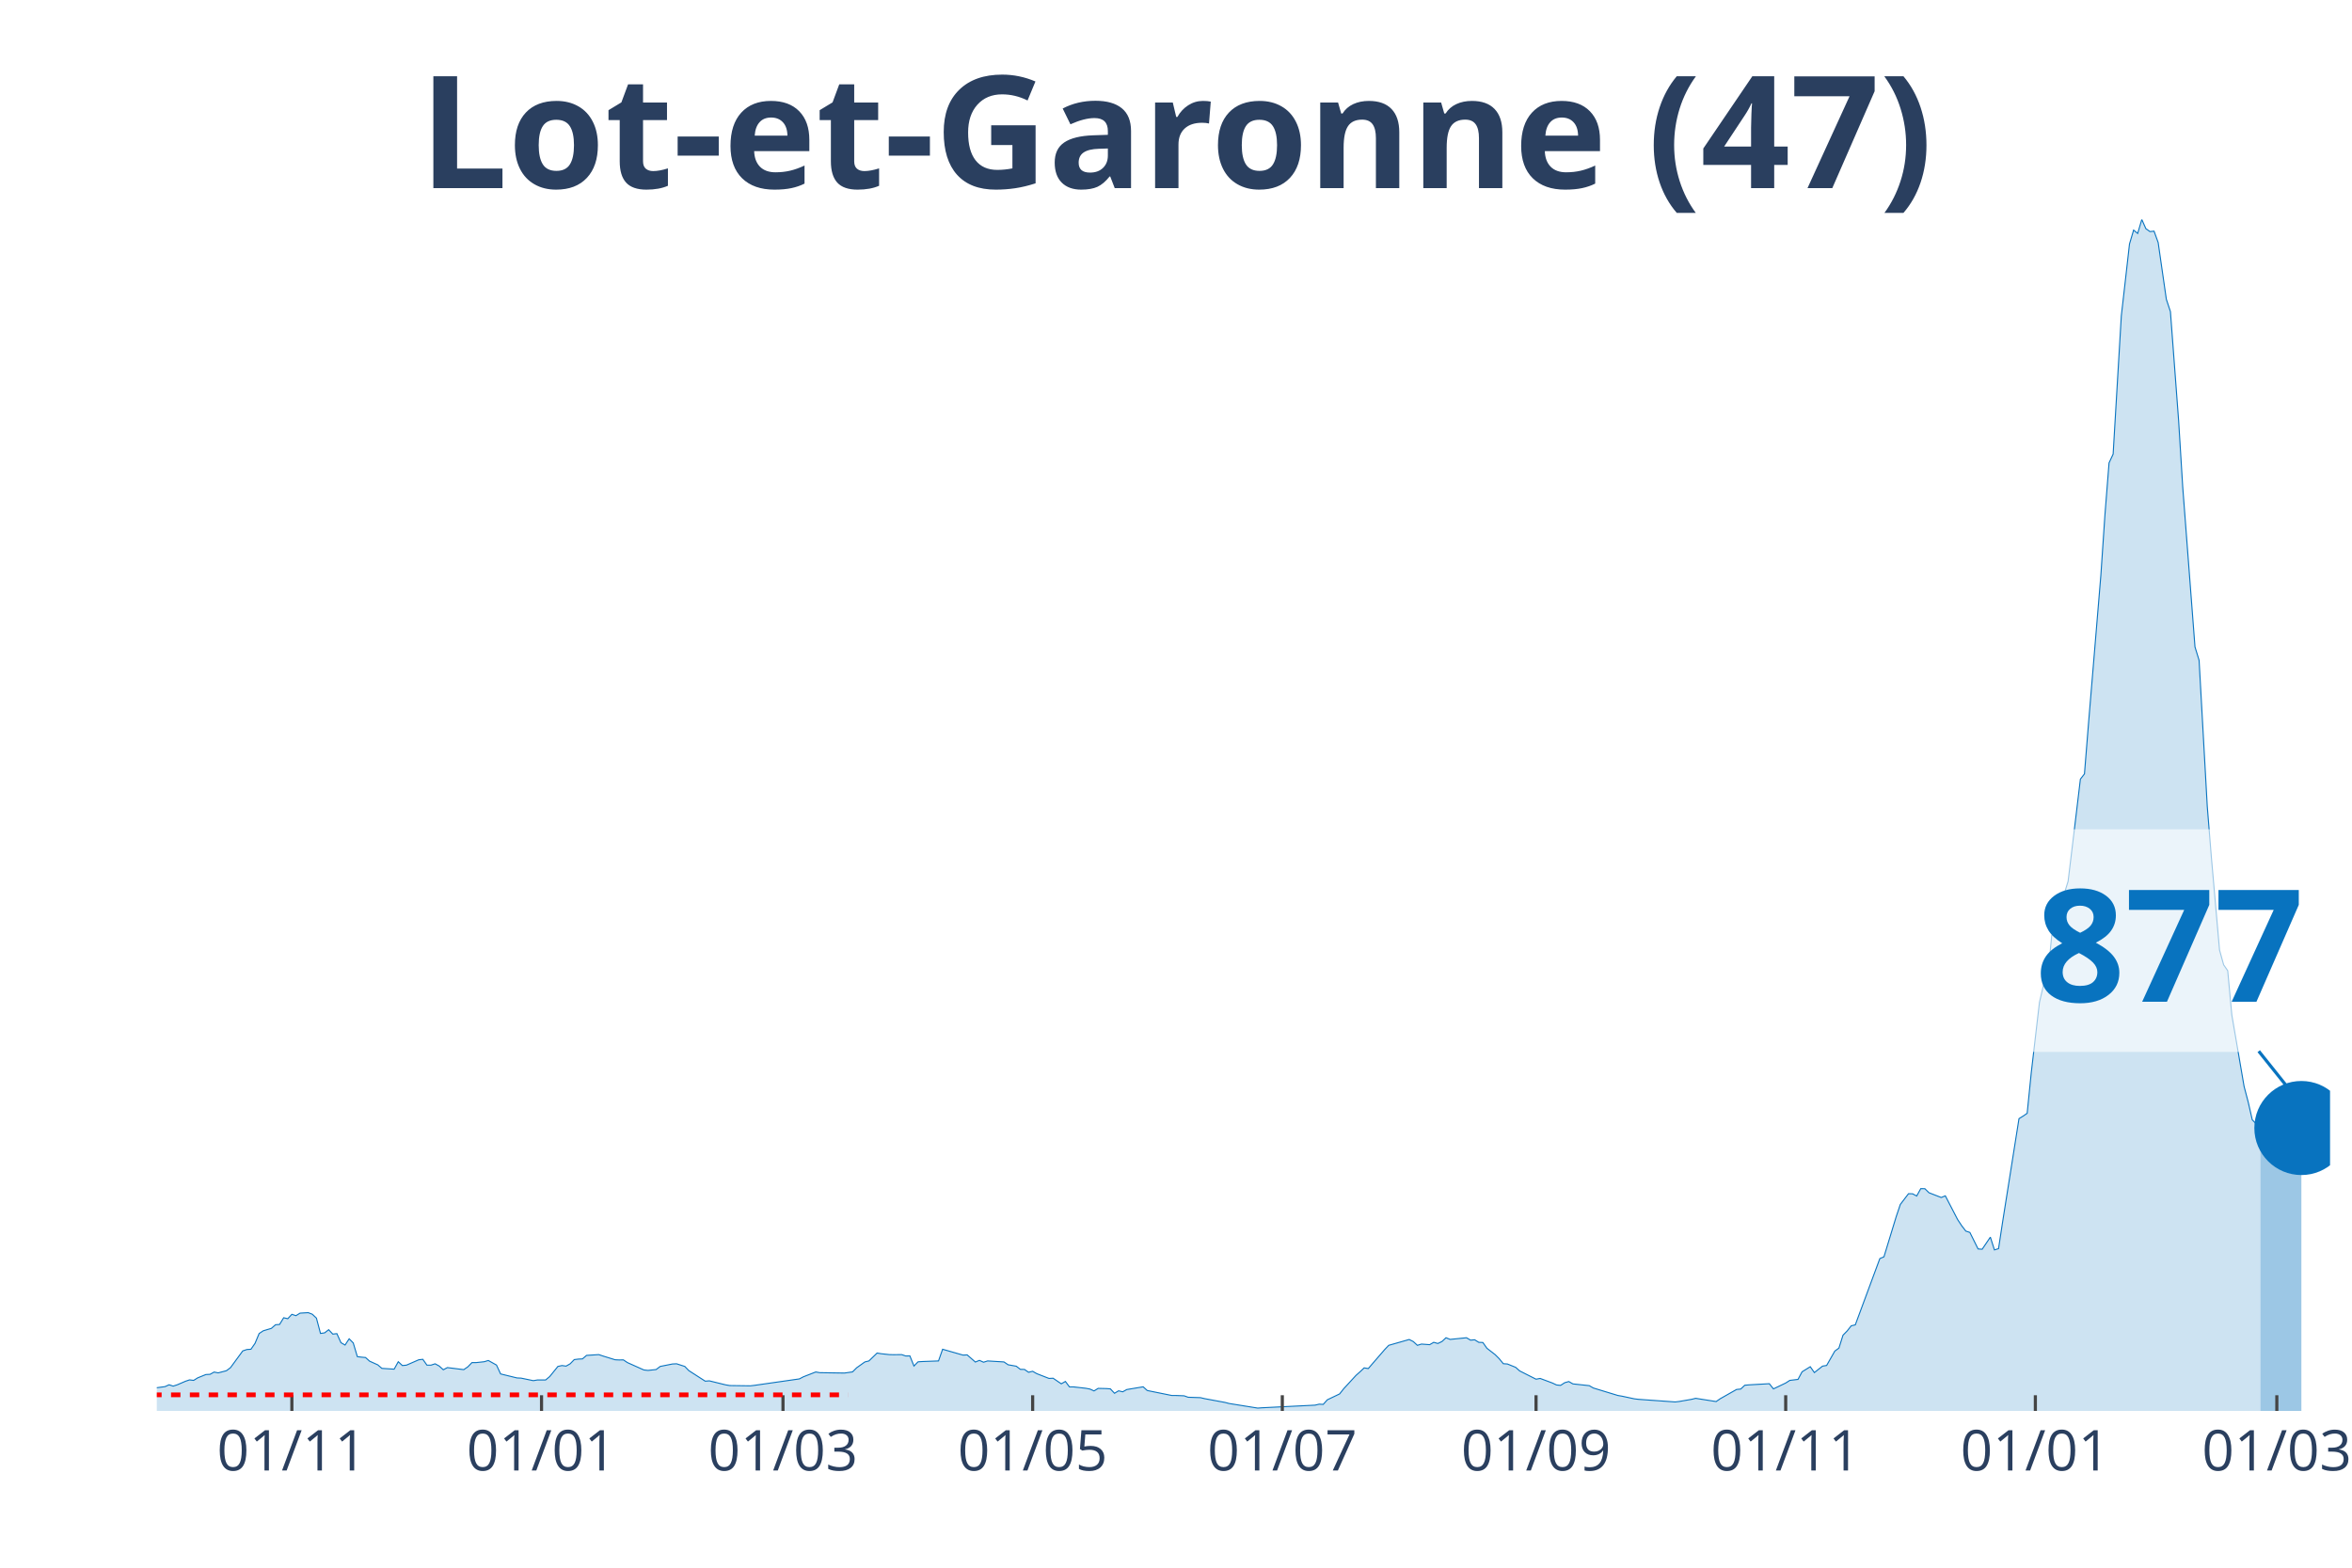
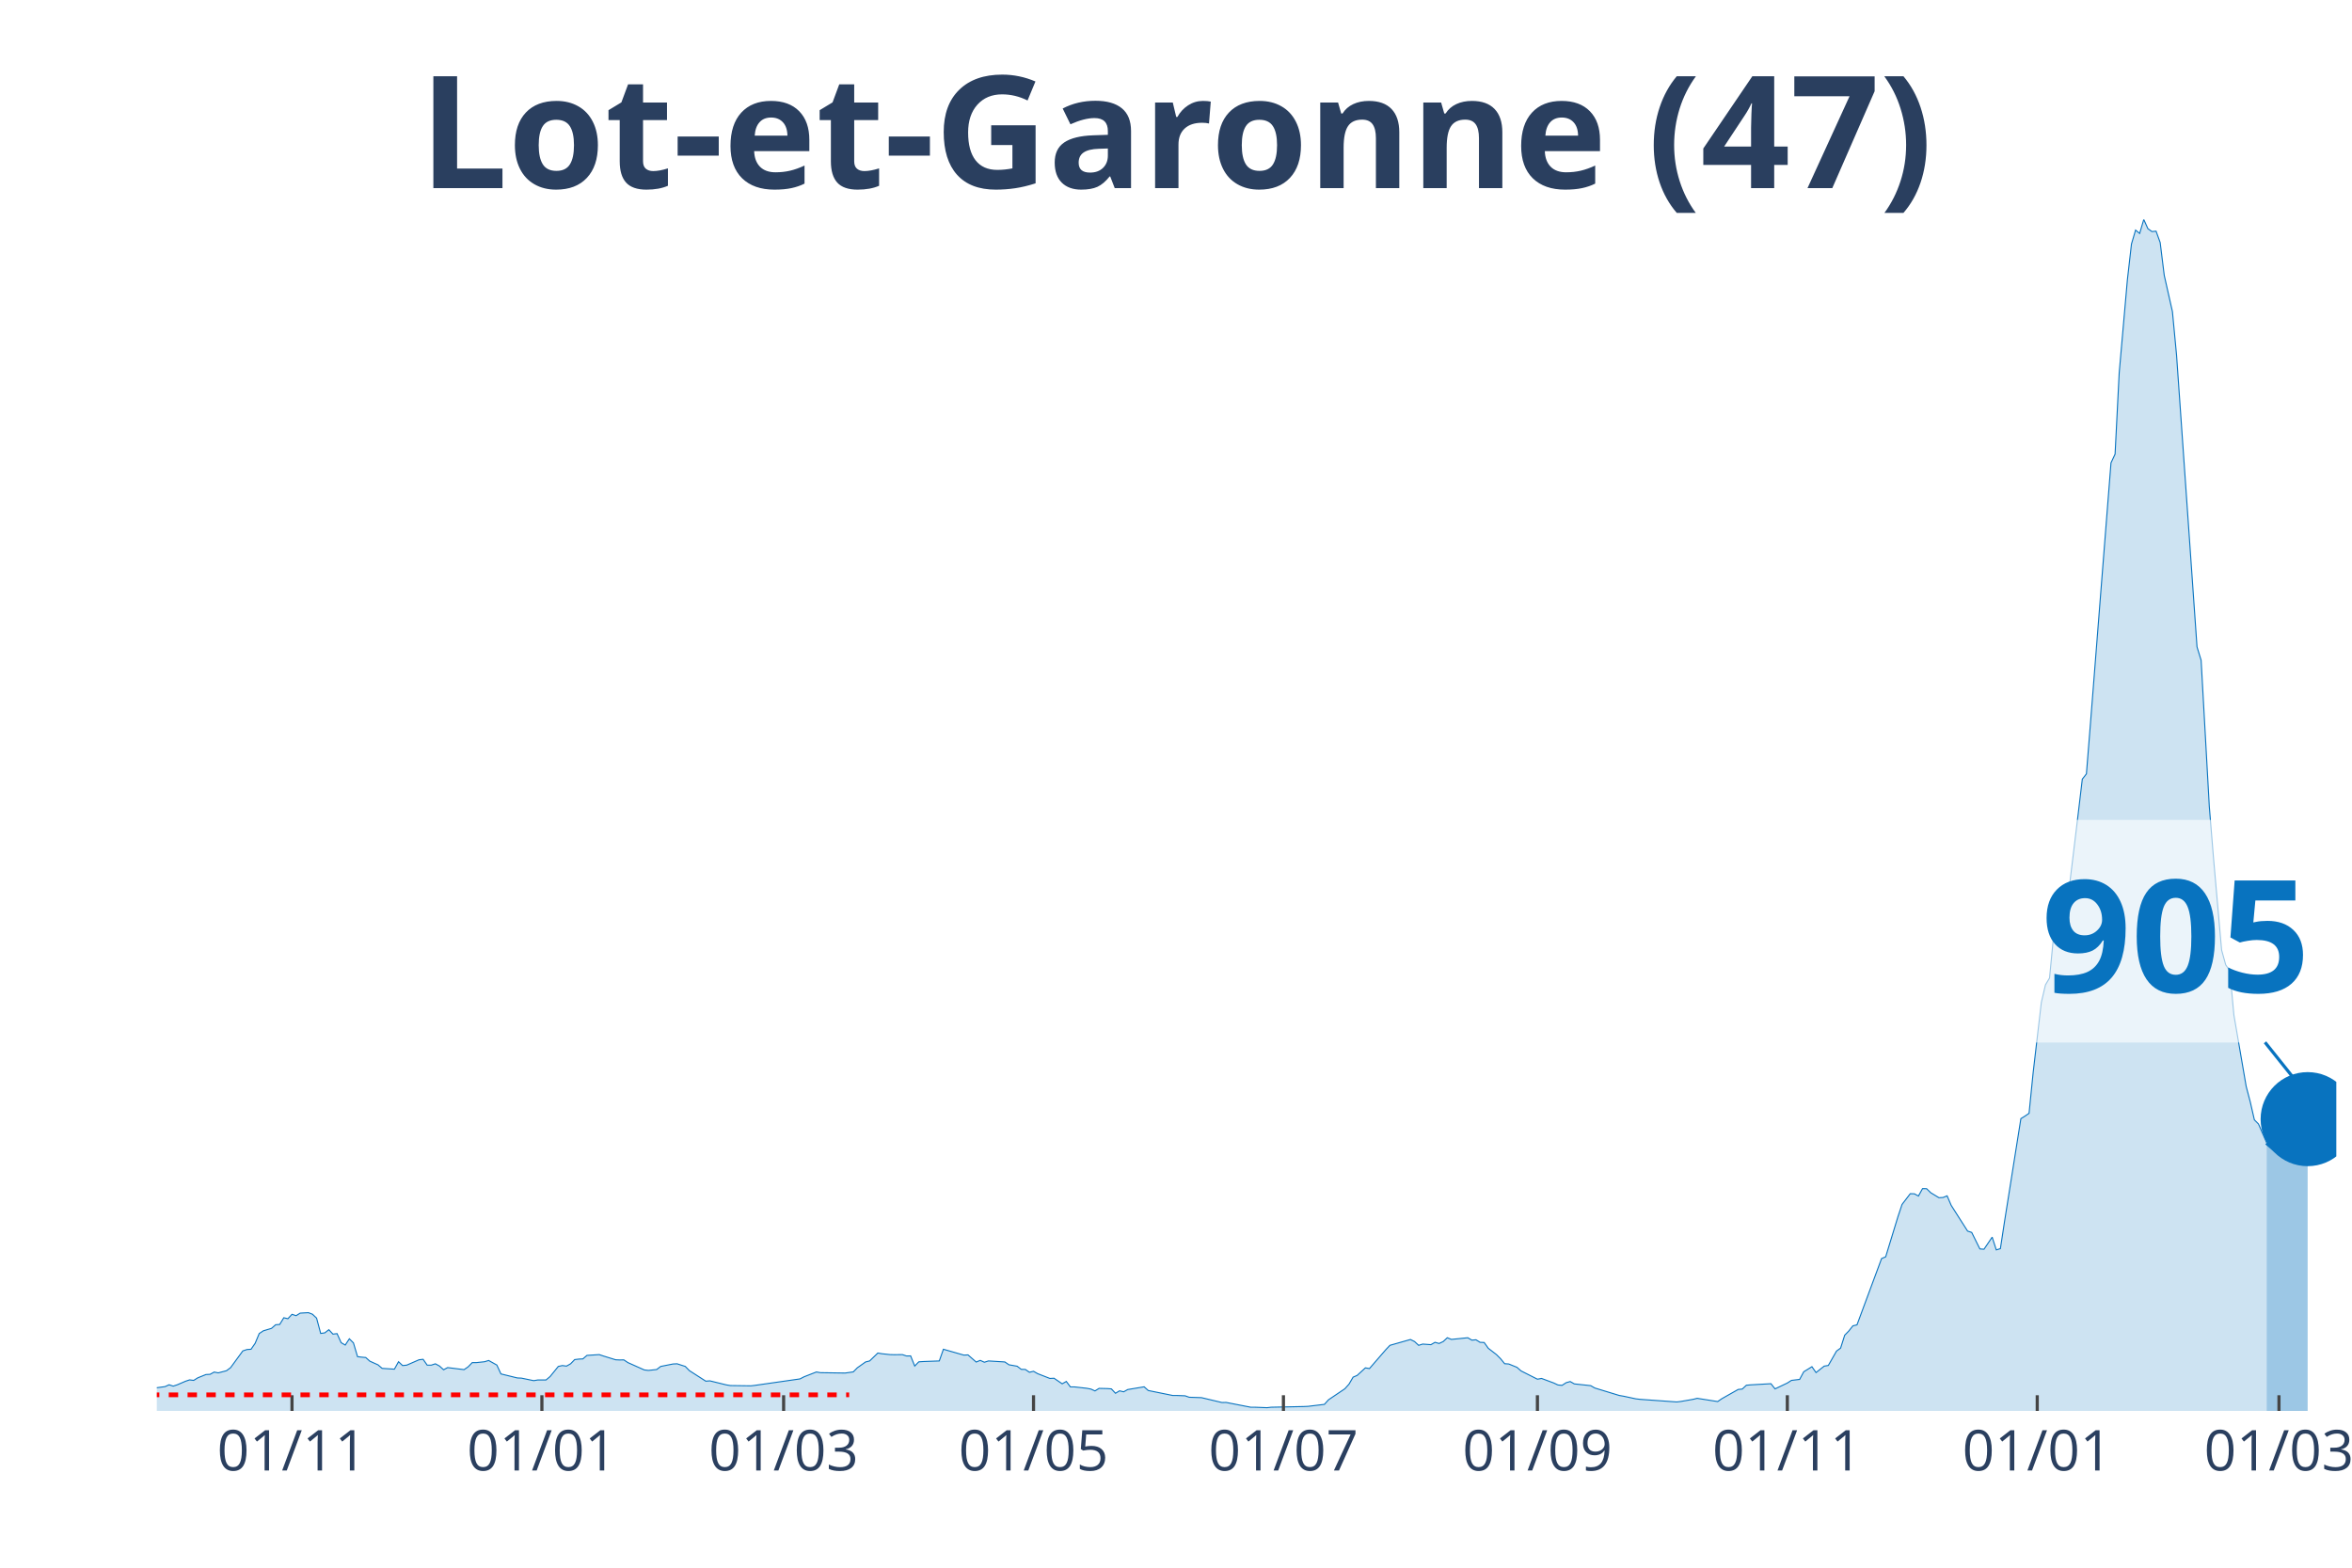
<svg xmlns="http://www.w3.org/2000/svg" class="main-svg" width="1125" height="750" style="" viewBox="0 0 750 500">
  <rect x="0" y="0" width="750" height="500" style="fill: rgb(0, 0, 0); fill-opacity: 0;" />
-   <defs id="defs-8a6eaf">
+   <defs id="defs-a88bab">
    <g class="clips">
-       <clipPath id="clip8a6eafxyplot" class="plotclip">
-         <rect width="693" height="380" />
+       <clipPath id="clipa88babxyplot" class="plotclip">
+         <rect width="695" height="380" />
      </clipPath>
-       <clipPath class="axesclip" id="clip8a6eafx">
-         <rect x="50" y="0" width="693" height="500" />
+       <clipPath class="axesclip" id="clipa88babx">
+         <rect x="50" y="0" width="695" height="500" />
      </clipPath>
-       <clipPath class="axesclip" id="clip8a6eafy">
+       <clipPath class="axesclip" id="clipa88baby">
        <rect x="0" y="70" width="750" height="380" />
      </clipPath>
-       <clipPath class="axesclip" id="clip8a6eafxy">
-         <rect x="50" y="70" width="693" height="380" />
+       <clipPath class="axesclip" id="clipa88babxy">
+         <rect x="50" y="70" width="695" height="380" />
      </clipPath>
    </g>
    <g class="gradients" />
  </defs>
  <g class="bglayer">
-     <rect class="bg" x="50" y="70" width="693" height="380" style="fill: rgb(0, 0, 0); fill-opacity: 0; stroke-width: 0;" />
+     <rect class="bg" x="50" y="70" width="695" height="380" style="fill: rgb(0, 0, 0); fill-opacity: 0; stroke-width: 0;" />
  </g>
  <g class="layer-below">
    <g class="imagelayer" />
    <g class="shapelayer" />
  </g>
  <g class="cartesianlayer">
    <g class="subplot xy">
      <g class="layer-subplot">
        <g class="shapelayer" />
        <g class="imagelayer" />
      </g>
      <g class="gridlayer">
        <g class="x">
-           <path class="xgrid crisp" transform="translate(93.07,0)" d="M0,70v380" style="stroke: rgb(255, 255, 255); stroke-opacity: 1; stroke-width: 1px;" />
-           <path class="xgrid crisp" transform="translate(172.68,0)" d="M0,70v380" style="stroke: rgb(255, 255, 255); stroke-opacity: 1; stroke-width: 1px;" />
-           <path class="xgrid crisp" transform="translate(249.68,0)" d="M0,70v380" style="stroke: rgb(255, 255, 255); stroke-opacity: 1; stroke-width: 1px;" />
-           <path class="xgrid crisp" transform="translate(329.29,0)" d="M0,70v380" style="stroke: rgb(255, 255, 255); stroke-opacity: 1; stroke-width: 1px;" />
-           <path class="xgrid crisp" transform="translate(408.9,0)" d="M0,70v380" style="stroke: rgb(255, 255, 255); stroke-opacity: 1; stroke-width: 1px;" />
-           <path class="xgrid crisp" transform="translate(489.81,0)" d="M0,70v380" style="stroke: rgb(255, 255, 255); stroke-opacity: 1; stroke-width: 1px;" />
-           <path class="xgrid crisp" transform="translate(569.42,0)" d="M0,70v380" style="stroke: rgb(255, 255, 255); stroke-opacity: 1; stroke-width: 1px;" />
-           <path class="xgrid crisp" transform="translate(649.03,0)" d="M0,70v380" style="stroke: rgb(255, 255, 255); stroke-opacity: 1; stroke-width: 1px;" />
-           <path class="xgrid crisp" transform="translate(726.03,0)" d="M0,70v380" style="stroke: rgb(255, 255, 255); stroke-opacity: 1; stroke-width: 1px;" />
+           <path class="xgrid crisp" transform="translate(93.11,0)" d="M0,70v380" style="stroke: rgb(255, 255, 255); stroke-opacity: 1; stroke-width: 1px;" />
+           <path class="xgrid crisp" transform="translate(172.8,0)" d="M0,70v380" style="stroke: rgb(255, 255, 255); stroke-opacity: 1; stroke-width: 1px;" />
+           <path class="xgrid crisp" transform="translate(249.88,0)" d="M0,70v380" style="stroke: rgb(255, 255, 255); stroke-opacity: 1; stroke-width: 1px;" />
+           <path class="xgrid crisp" transform="translate(329.57,0)" d="M0,70v380" style="stroke: rgb(255, 255, 255); stroke-opacity: 1; stroke-width: 1px;" />
+           <path class="xgrid crisp" transform="translate(409.26,0)" d="M0,70v380" style="stroke: rgb(255, 255, 255); stroke-opacity: 1; stroke-width: 1px;" />
+           <path class="xgrid crisp" transform="translate(490.25,0)" d="M0,70v380" style="stroke: rgb(255, 255, 255); stroke-opacity: 1; stroke-width: 1px;" />
+           <path class="xgrid crisp" transform="translate(569.94,0)" d="M0,70v380" style="stroke: rgb(255, 255, 255); stroke-opacity: 1; stroke-width: 1px;" />
+           <path class="xgrid crisp" transform="translate(649.63,0)" d="M0,70v380" style="stroke: rgb(255, 255, 255); stroke-opacity: 1; stroke-width: 1px;" />
+           <path class="xgrid crisp" transform="translate(726.71,0)" d="M0,70v380" style="stroke: rgb(255, 255, 255); stroke-opacity: 1; stroke-width: 1px;" />
        </g>
        <g class="y" />
      </g>
      <g class="zerolinelayer" />
      <path class="xlines-below" />
      <path class="ylines-below" />
      <g class="overlines-below" />
      <g class="xaxislayer-below" />
      <g class="yaxislayer-below" />
      <g class="overaxes-below" />
-       <g class="plot" transform="translate(50, 70)" clip-path="url('#clip8a6eafxyplot')">
+       <g class="plot" transform="translate(50, 70)" clip-path="url('#clipa88babxyplot')">
        <g class="scatterlayer mlayer">
-           <g class="trace scatter traceaf3501" style="stroke-miterlimit: 2;">
+           <g class="trace scatter tracef8f36f" style="stroke-miterlimit: 2;">
            <g class="fills">
              <g>
-                 <path class="js-fill" d="M670.81,380L-177.49,380L-177.49,379.81L-60.03,378.91L-58.73,378.47L-46.98,374.8L-45.68,374.99L-40.46,374.9L-39.15,374.55L-31.32,373.03L-30.02,373.21L-14.36,373.9L-13.05,373.09L-7.83,373.37L-6.53,373.34L-2.61,373.03L-1.31,372.78L2.61,372.25L3.92,371.66L5.22,372.09L6.53,371.66L9.14,370.54L10.44,370.1L11.75,370.26L13.05,369.45L15.66,368.39L16.97,368.33L18.27,367.61L19.58,367.86L22.19,367.18L23.49,366.21L27.41,360.86L28.71,360.42L30.02,360.33L31.32,358.46L32.63,355.32L33.93,354.45L36.54,353.67L37.85,352.52L39.15,352.42L40.46,350.28L41.76,350.59L43.07,349.19L44.37,349.62L45.68,348.81L48.29,348.66L49.59,349.16L50.9,350.4L52.2,355.29L53.51,355.1L54.81,354.1L56.12,355.5L57.42,355.35L58.73,358.24L60.03,358.99L61.34,357L62.64,358.31L63.95,362.69L65.25,362.85L66.56,362.97L67.86,364.13L70.47,365.31L71.78,366.43L75.69,366.68L77,364.31L78.31,365.53L79.61,365.4L83.53,363.69L84.83,363.54L86.14,365.4L87.44,365.4L88.75,364.97L90.05,365.68L91.36,366.87L92.66,366.18L97.88,366.83L99.19,365.93L100.49,364.59L101.8,364.59L104.41,364.31L105.71,363.91L108.32,365.37L109.63,368.2L114.85,369.48L116.15,369.54L120.07,370.35L121.37,370.13L123.98,370.13L125.29,369.04L127.9,365.81L129.2,365.53L130.51,365.71L131.81,364.97L133.12,363.63L134.42,363.47L135.73,363.41L137.03,362.29L140.95,362.04L142.25,362.48L146.17,363.69L147.47,363.75L148.78,363.72L150.08,364.59L155.31,366.93L156.61,367.08L159.22,366.8L160.53,365.81L164.44,365.03L165.75,364.97L168.36,365.81L169.66,367.15L174.88,370.51L176.19,370.41L181.41,371.69L182.71,371.91L189.24,372L190.54,371.85L204.9,369.79L206.2,369.11L210.12,367.58L211.42,367.8L219.25,367.92L220.56,367.74L221.86,367.55L223.17,366.24L225.78,364.38L227.08,364.06L229.69,361.54L231,361.76L233.61,362.04L234.92,362.07L237.53,362.04L238.83,362.48L240.14,362.45L241.44,365.68L242.75,364.34L244.05,364.25L249.27,364.06L250.58,360.33L257.1,362.2L258.41,362.13L261.02,364.41L262.32,363.88L263.63,364.47L264.93,364.06L270.15,364.38L271.46,365.28L274.07,365.74L275.37,366.74L276.68,366.77L277.98,367.67L279.29,367.36L280.59,368.11L284.51,369.64L285.81,369.57L288.42,371.35L289.73,370.6L291.03,372.34L292.34,372.34L296.25,372.78L297.56,373.03L298.86,373.62L300.17,372.81L302.78,372.87L304.08,372.97L305.39,374.37L306.69,373.59L308,373.9L309.31,373.18L314.53,372.31L315.83,373.49L323.66,375.08L324.97,375.08L327.58,375.18L328.88,375.64L332.8,375.77L334.1,376.08L340.63,377.29L341.93,377.63L351.07,379.1L352.37,379L369.34,378.16L370.64,377.85L371.95,377.91L373.25,376.45L377.17,374.58L378.47,372.93L382.39,368.67L383.69,367.52L385,366.27L386.31,366.49L391.53,360.45L392.83,359.08L399.36,357.22L400.66,357.87L401.97,359.08L403.27,358.68L405.88,358.87L407.19,358.12L408.49,358.49L409.8,357.87L411.1,356.66L412.41,357.19L417.63,356.66L418.93,357.43L420.24,357.31L421.54,358.12L422.85,358.18L424.15,360.02L426.76,362.04L428.07,363.35L429.37,364.94L430.68,365.03L433.29,366.09L434.59,367.24L439.81,369.88L441.12,369.64L445.03,371.1L446.34,371.72L447.64,371.85L448.95,371L450.25,370.63L451.56,371.38L456.78,371.94L458.08,372.69L465.92,375.08L467.22,375.3L471.14,376.14L472.44,376.3L484.19,377.14L485.49,376.98L489.41,376.3L490.71,375.98L497.24,377.01L498.54,376.11L503.76,373.15L505.07,373.03L506.37,371.81L507.68,371.69L514.2,371.32L515.51,372.97L519.42,371.1L520.73,370.26L523.34,369.95L524.64,367.52L527.25,365.9L528.56,367.77L531.17,365.71L532.47,365.5L535.08,360.92L536.39,359.96L537.69,355.85L539,354.51L540.31,352.86L541.61,352.55L549.44,331.41L550.75,330.85L554.66,318.03L555.97,314.14L558.58,310.72L559.88,310.75L561.19,311.46L562.49,309.1L563.8,309.13L565.1,310.41L569.02,311.93L570.32,311.4L574.24,318.96L575.54,320.93L576.85,322.64L578.15,323.07L580.76,328.33L582.07,328.43L584.68,324.57L585.98,328.64L587.29,328.24L588.59,319.71L593.81,286.78L595.12,285.97L596.42,285.07L597.73,272.06L600.34,249.68L601.64,244.11L602.95,241.93L604.25,228.36L605.56,226.21L606.86,216.91L608.17,215.29L609.47,211.09L612.08,189.46L613.39,178.5L614.69,176.82L616,160.48L619.92,113.45L621.22,94.18L622.53,77.62L623.83,74.85L626.44,30.75L627.75,19.27L629.05,7.81L630.36,3.39L631.66,4.45L632.97,0L634.27,2.93L635.58,3.86L636.88,3.73L638.19,7.35L640.8,25.46L642.1,29.38L644.71,64.12L646.02,85.31L649.93,136.33L651.24,140.59L653.85,187.25L655.15,203.34L657.76,233L659.07,237.73L660.37,239.6L661.68,253.73L665.59,276.51L666.9,281.49L668.2,287.16L669.51,288.49L670.81,291.86" style="fill: rgb(8, 115, 191); fill-opacity: 0.2; stroke-width: 0;" />
+                 <path class="js-fill" d="M672.79,380L-177.67,380L-177.67,379.81L-60.09,378.91L-58.79,378.47L-47.03,374.8L-45.72,374.99L-40.5,374.9L-39.19,374.55L-31.35,373.03L-30.05,373.21L-14.37,373.9L-13.06,373.09L-7.84,373.37L-6.53,373.34L-2.61,373.03L-1.31,372.78L2.61,372.25L3.92,371.66L5.23,372.09L6.53,371.66L9.14,370.54L10.45,370.1L11.76,370.26L13.06,369.45L15.68,368.39L16.98,368.33L18.29,367.61L19.6,367.86L22.21,367.18L23.52,366.21L27.43,360.86L28.74,360.42L30.05,360.33L31.35,358.46L32.66,355.32L33.97,354.45L36.58,353.67L37.89,352.52L39.19,352.42L40.5,350.28L41.8,350.59L43.11,349.19L44.42,349.62L45.72,348.81L48.34,348.66L49.64,349.16L50.95,350.4L52.26,355.29L53.56,355.1L54.87,354.1L56.17,355.5L57.48,355.35L58.79,358.24L60.09,358.99L61.4,357L62.71,358.31L64.01,362.69L65.32,362.85L66.63,362.97L67.93,364.13L70.55,365.31L71.85,366.43L75.77,366.68L77.08,364.31L78.38,365.53L79.69,365.4L83.61,363.69L84.92,363.54L86.22,365.4L87.53,365.4L88.83,364.97L90.14,365.68L91.45,366.87L92.75,366.18L97.98,366.83L99.29,365.93L100.59,364.59L101.9,364.59L104.51,364.31L105.82,363.91L108.43,365.37L109.74,368.2L114.96,369.48L116.27,369.54L120.19,370.35L121.49,370.13L124.11,370.13L125.41,369.04L128.03,365.81L129.33,365.53L130.64,365.71L131.95,364.97L133.25,363.63L134.56,363.47L135.86,363.41L137.17,362.29L141.09,362.04L142.4,362.48L146.32,363.69L147.62,363.75L148.93,363.72L150.23,364.59L155.46,366.93L156.77,367.08L159.38,366.8L160.69,365.81L164.61,365.03L165.91,364.97L168.52,365.81L169.83,367.15L175.06,370.51L176.36,370.41L181.59,371.69L182.89,371.91L189.43,372L190.73,371.85L205.1,369.79L206.41,369.11L210.33,367.58L211.64,367.8L219.47,367.92L220.78,367.74L222.09,367.55L223.39,366.24L226.01,364.38L227.31,364.06L229.92,361.54L231.23,361.76L233.84,362.04L235.15,362.07L237.76,362.04L239.07,362.48L240.38,362.45L241.68,365.68L242.99,364.34L244.3,364.25L249.52,364.06L250.83,360.33L257.36,362.2L258.67,362.13L261.28,364.41L262.58,363.88L263.89,364.47L265.2,364.06L270.42,364.38L271.73,365.28L274.34,365.74L275.65,366.74L276.95,366.77L278.26,367.67L279.57,367.36L280.87,368.11L284.79,369.64L286.1,369.57L288.71,371.35L290.02,370.6L291.33,372.34L292.63,372.34L296.55,372.78L297.86,373.03L299.16,373.62L300.47,372.81L303.08,372.87L304.39,372.97L305.7,374.37L307,373.59L308.31,373.9L309.61,373.18L314.84,372.31L316.15,373.49L323.98,375.08L325.29,375.08L327.9,375.18L329.21,375.64L333.13,375.77L334.44,376.08L339.66,377.32L340.97,377.29L348.81,378.82L350.11,378.82L354.03,378.97L355.34,378.82L365.79,378.6L367.1,378.54L372.32,377.91L373.63,376.45L378.85,372.93L380.16,371.47L381.47,369.23L382.77,368.67L385.39,366.27L386.69,366.49L391.92,360.45L393.22,359.08L399.76,357.22L401.06,357.87L402.37,359.08L403.67,358.68L406.29,358.87L407.59,358.12L408.9,358.49L410.21,357.87L411.51,356.66L412.82,357.19L418.05,356.66L419.35,357.43L420.66,357.31L421.96,358.12L423.27,358.18L424.58,360.02L427.19,362.04L428.5,363.35L429.8,364.94L431.11,365.03L433.72,366.09L435.03,367.24L440.25,369.88L441.56,369.64L445.48,371.1L446.79,371.72L448.09,371.85L449.4,371L450.7,370.63L452.01,371.38L457.24,371.94L458.54,372.69L466.38,375.08L467.69,375.3L471.61,376.14L472.91,376.3L484.67,377.14L485.98,376.98L489.9,376.3L491.2,375.98L497.73,377.01L499.04,376.11L504.27,373.15L505.57,373.03L506.88,371.81L508.19,371.69L514.72,371.32L516.02,372.97L519.94,371.1L521.25,370.26L523.86,369.95L525.17,367.52L527.78,365.9L529.09,367.77L531.7,365.71L533.01,365.5L535.62,360.92L536.93,359.96L538.23,355.85L539.54,354.51L540.85,352.86L542.15,352.55L549.99,331.41L551.3,330.85L555.22,318.03L556.52,314.14L559.14,310.72L560.44,310.75L561.75,311.46L563.05,309.1L564.36,309.13L565.67,310.41L568.28,311.99L569.59,311.93L570.89,311.4L572.2,314.45L577.42,322.64L578.73,323.07L581.34,328.33L582.65,328.43L585.26,324.57L586.57,328.64L587.88,328.24L589.18,319.71L594.41,286.78L595.71,285.97L597.02,285.07L598.33,272.06L600.94,249.68L602.25,244.11L603.55,241.93L604.86,228.36L606.17,226.21L607.47,216.91L608.78,215.29L610.08,211.09L612.7,189.46L614,178.5L615.31,176.82L616.62,160.48L621.84,94.18L623.15,77.62L624.45,74.85L625.76,48.96L628.37,19.27L629.68,7.81L630.99,3.39L632.29,4.45L633.6,0L634.91,2.93L636.21,3.86L637.52,3.73L638.83,7.35L640.13,17.83L642.74,29.38L644.05,43.23L650.58,136.33L651.89,140.59L654.5,187.25L655.81,203.34L658.42,233L659.73,237.73L661.03,239.6L662.34,253.73L666.26,276.51L667.57,281.49L668.87,287.16L670.18,288.49L672.79,294.47" style="fill: rgb(8, 115, 191); fill-opacity: 0.2; stroke-width: 0;" />
              </g>
            </g>
            <g class="errorbars" />
            <g class="lines">
-               <path class="js-line" d="M-177.49,379.81L-60.03,378.91L-58.73,378.47L-46.98,374.8L-45.68,374.99L-40.46,374.9L-39.15,374.55L-31.32,373.03L-30.02,373.21L-14.36,373.9L-13.05,373.09L-7.83,373.37L-6.53,373.34L-2.61,373.03L-1.31,372.78L2.61,372.25L3.92,371.66L5.22,372.09L6.53,371.66L9.14,370.54L10.44,370.1L11.75,370.26L13.05,369.45L15.66,368.39L16.97,368.33L18.27,367.61L19.58,367.86L22.19,367.18L23.49,366.21L27.41,360.86L28.71,360.42L30.02,360.33L31.32,358.46L32.63,355.32L33.93,354.45L36.54,353.67L37.85,352.52L39.15,352.42L40.46,350.28L41.76,350.59L43.07,349.19L44.37,349.62L45.68,348.81L48.29,348.66L49.59,349.16L50.9,350.4L52.2,355.29L53.51,355.1L54.81,354.1L56.12,355.5L57.42,355.35L58.73,358.24L60.03,358.99L61.34,357L62.64,358.31L63.95,362.69L65.25,362.85L66.56,362.97L67.86,364.13L70.47,365.31L71.78,366.43L75.69,366.68L77,364.31L78.31,365.53L79.61,365.4L83.53,363.69L84.83,363.54L86.14,365.4L87.44,365.4L88.75,364.97L90.05,365.68L91.36,366.87L92.66,366.18L97.88,366.83L99.19,365.93L100.49,364.59L101.8,364.59L104.41,364.31L105.71,363.91L108.32,365.37L109.63,368.2L114.85,369.48L116.15,369.54L120.07,370.35L121.37,370.13L123.98,370.13L125.29,369.04L127.9,365.81L129.2,365.53L130.51,365.71L131.81,364.97L133.12,363.63L134.42,363.47L135.73,363.41L137.03,362.29L140.95,362.04L142.25,362.48L146.17,363.69L147.47,363.75L148.78,363.72L150.08,364.59L155.31,366.93L156.61,367.08L159.22,366.8L160.53,365.81L164.44,365.03L165.75,364.97L168.36,365.81L169.66,367.15L174.88,370.51L176.19,370.41L181.41,371.69L182.71,371.91L189.24,372L190.54,371.85L204.9,369.79L206.2,369.11L210.12,367.58L211.42,367.8L219.25,367.92L220.56,367.74L221.86,367.55L223.17,366.24L225.78,364.38L227.08,364.06L229.69,361.54L231,361.76L233.61,362.04L234.92,362.07L237.53,362.04L238.83,362.48L240.14,362.45L241.44,365.68L242.75,364.34L244.05,364.25L249.27,364.06L250.58,360.33L257.1,362.2L258.41,362.13L261.02,364.41L262.32,363.88L263.63,364.47L264.93,364.06L270.15,364.38L271.46,365.28L274.07,365.74L275.37,366.74L276.68,366.77L277.98,367.67L279.29,367.36L280.59,368.11L284.51,369.64L285.81,369.57L288.42,371.35L289.73,370.6L291.03,372.34L292.34,372.34L296.25,372.78L297.56,373.03L298.86,373.62L300.17,372.81L302.78,372.87L304.08,372.97L305.39,374.37L306.69,373.59L308,373.9L309.31,373.18L314.53,372.31L315.83,373.49L323.66,375.08L324.97,375.08L327.58,375.18L328.88,375.64L332.8,375.77L334.1,376.08L340.63,377.29L341.93,377.63L351.07,379.1L352.37,379L369.34,378.16L370.64,377.85L371.95,377.91L373.25,376.45L377.17,374.58L378.47,372.93L382.39,368.67L383.69,367.52L385,366.27L386.31,366.49L391.53,360.45L392.83,359.08L399.36,357.22L400.66,357.87L401.97,359.08L403.27,358.68L405.88,358.87L407.19,358.12L408.49,358.49L409.8,357.87L411.1,356.66L412.41,357.19L417.63,356.66L418.93,357.43L420.24,357.31L421.54,358.12L422.85,358.18L424.15,360.02L426.76,362.04L428.07,363.35L429.37,364.94L430.68,365.03L433.29,366.09L434.59,367.24L439.81,369.88L441.12,369.64L445.03,371.1L446.34,371.72L447.64,371.85L448.95,371L450.25,370.63L451.56,371.38L456.78,371.94L458.08,372.69L465.92,375.08L467.22,375.3L471.14,376.14L472.44,376.3L484.19,377.14L485.49,376.98L489.41,376.3L490.71,375.98L497.24,377.01L498.54,376.11L503.76,373.15L505.07,373.03L506.37,371.81L507.68,371.69L514.2,371.32L515.51,372.97L519.42,371.1L520.73,370.26L523.34,369.95L524.64,367.52L527.25,365.9L528.56,367.77L531.17,365.71L532.47,365.5L535.08,360.92L536.39,359.96L537.69,355.85L539,354.51L540.31,352.86L541.61,352.55L549.44,331.41L550.75,330.85L554.66,318.03L555.97,314.14L558.58,310.72L559.88,310.75L561.19,311.46L562.49,309.1L563.8,309.13L565.1,310.41L569.02,311.93L570.32,311.4L574.24,318.96L575.54,320.93L576.85,322.64L578.15,323.07L580.76,328.33L582.07,328.43L584.68,324.57L585.98,328.64L587.29,328.24L588.59,319.71L593.81,286.78L595.12,285.97L596.42,285.07L597.73,272.06L600.34,249.68L601.64,244.11L602.95,241.93L604.25,228.36L605.56,226.21L606.86,216.91L608.17,215.29L609.47,211.09L612.08,189.46L613.39,178.5L614.69,176.82L616,160.48L619.92,113.45L621.22,94.18L622.53,77.62L623.83,74.85L626.44,30.75L627.75,19.27L629.05,7.81L630.36,3.39L631.66,4.45L632.97,0L634.27,2.93L635.58,3.86L636.88,3.73L638.19,7.35L640.8,25.46L642.1,29.38L644.71,64.12L646.02,85.31L649.93,136.33L651.24,140.59L653.85,187.25L655.15,203.34L657.76,233L659.07,237.73L660.37,239.6L661.68,253.73L665.59,276.51L666.9,281.49L668.2,287.16L669.51,288.49L670.81,291.86" style="vector-effect: non-scaling-stroke; fill: none; stroke: rgb(8, 115, 191); stroke-opacity: 1; stroke-width: 0.5px; opacity: 1;" />
+               <path class="js-line" d="M-177.67,379.81L-60.09,378.91L-58.79,378.47L-47.03,374.8L-45.72,374.99L-40.5,374.9L-39.19,374.55L-31.35,373.03L-30.05,373.21L-14.37,373.9L-13.06,373.09L-7.84,373.37L-6.53,373.34L-2.61,373.03L-1.31,372.78L2.61,372.25L3.92,371.66L5.23,372.09L6.53,371.66L9.14,370.54L10.45,370.1L11.76,370.26L13.06,369.45L15.68,368.39L16.98,368.33L18.29,367.61L19.6,367.86L22.21,367.18L23.52,366.21L27.43,360.86L28.74,360.42L30.05,360.33L31.35,358.46L32.66,355.32L33.97,354.45L36.58,353.67L37.89,352.52L39.19,352.42L40.5,350.28L41.8,350.59L43.11,349.19L44.42,349.62L45.72,348.81L48.34,348.66L49.64,349.16L50.95,350.4L52.26,355.29L53.56,355.1L54.87,354.1L56.17,355.5L57.48,355.35L58.79,358.24L60.09,358.99L61.4,357L62.71,358.31L64.01,362.69L65.32,362.85L66.63,362.97L67.93,364.13L70.55,365.31L71.85,366.43L75.77,366.68L77.08,364.31L78.38,365.53L79.69,365.4L83.61,363.69L84.92,363.54L86.22,365.4L87.53,365.4L88.83,364.97L90.14,365.68L91.45,366.87L92.75,366.18L97.98,366.83L99.29,365.93L100.59,364.59L101.9,364.59L104.51,364.31L105.82,363.91L108.43,365.37L109.74,368.2L114.96,369.48L116.27,369.54L120.19,370.35L121.49,370.13L124.11,370.13L125.41,369.04L128.03,365.81L129.33,365.53L130.64,365.71L131.95,364.97L133.25,363.63L134.56,363.47L135.86,363.41L137.17,362.29L141.09,362.04L142.4,362.48L146.32,363.69L147.62,363.75L148.93,363.72L150.23,364.59L155.46,366.93L156.77,367.08L159.38,366.8L160.69,365.81L164.61,365.03L165.91,364.97L168.52,365.81L169.83,367.15L175.06,370.51L176.36,370.41L181.59,371.69L182.89,371.91L189.43,372L190.73,371.85L205.1,369.79L206.41,369.11L210.33,367.58L211.64,367.8L219.47,367.92L220.78,367.74L222.09,367.55L223.39,366.24L226.01,364.38L227.31,364.06L229.92,361.54L231.23,361.76L233.84,362.04L235.15,362.07L237.76,362.04L239.07,362.48L240.38,362.45L241.68,365.68L242.99,364.34L244.3,364.25L249.52,364.06L250.83,360.33L257.36,362.2L258.67,362.13L261.28,364.41L262.58,363.88L263.89,364.47L265.2,364.06L270.42,364.38L271.73,365.28L274.34,365.74L275.65,366.74L276.95,366.77L278.26,367.67L279.57,367.36L280.87,368.11L284.79,369.64L286.1,369.57L288.71,371.35L290.02,370.6L291.33,372.34L292.63,372.34L296.55,372.78L297.86,373.03L299.16,373.62L300.47,372.81L303.08,372.87L304.39,372.97L305.7,374.37L307,373.59L308.31,373.9L309.61,373.18L314.84,372.31L316.15,373.49L323.98,375.08L325.29,375.08L327.9,375.18L329.21,375.64L333.13,375.77L334.44,376.08L339.66,377.32L340.97,377.29L348.81,378.82L350.11,378.82L354.03,378.97L355.34,378.82L365.79,378.6L367.1,378.54L372.32,377.91L373.63,376.45L378.85,372.93L380.16,371.47L381.47,369.23L382.77,368.67L385.39,366.27L386.69,366.49L391.92,360.45L393.22,359.08L399.76,357.22L401.06,357.87L402.37,359.08L403.67,358.68L406.29,358.87L407.59,358.12L408.9,358.49L410.21,357.87L411.51,356.66L412.82,357.19L418.05,356.66L419.35,357.43L420.66,357.31L421.96,358.12L423.27,358.18L424.58,360.02L427.19,362.04L428.5,363.35L429.8,364.94L431.11,365.03L433.72,366.09L435.03,367.24L440.25,369.88L441.56,369.64L445.48,371.1L446.79,371.72L448.09,371.85L449.4,371L450.7,370.63L452.01,371.38L457.24,371.94L458.54,372.69L466.38,375.08L467.69,375.3L471.61,376.14L472.91,376.3L484.67,377.14L485.98,376.98L489.9,376.3L491.2,375.98L497.73,377.01L499.04,376.11L504.27,373.15L505.57,373.03L506.88,371.81L508.19,371.69L514.72,371.32L516.02,372.97L519.94,371.1L521.25,370.26L523.86,369.95L525.17,367.52L527.78,365.9L529.09,367.77L531.7,365.71L533.01,365.5L535.62,360.92L536.93,359.96L538.23,355.85L539.54,354.51L540.85,352.86L542.15,352.55L549.99,331.41L551.3,330.85L555.22,318.03L556.52,314.14L559.14,310.72L560.44,310.75L561.75,311.46L563.05,309.1L564.36,309.13L565.67,310.41L568.28,311.99L569.59,311.93L570.89,311.4L572.2,314.45L577.42,322.64L578.73,323.07L581.34,328.33L582.65,328.43L585.26,324.57L586.57,328.64L587.88,328.24L589.18,319.71L594.41,286.78L595.71,285.97L597.02,285.07L598.33,272.06L600.94,249.68L602.25,244.11L603.55,241.93L604.86,228.36L606.17,226.21L607.47,216.91L608.78,215.29L610.08,211.09L612.7,189.46L614,178.5L615.31,176.82L616.62,160.48L621.84,94.18L623.15,77.62L624.45,74.85L625.76,48.96L628.37,19.27L629.68,7.81L630.99,3.39L632.29,4.45L633.6,0L634.91,2.93L636.21,3.86L637.52,3.73L638.83,7.35L640.13,17.83L642.74,29.38L644.05,43.23L650.58,136.33L651.89,140.59L654.5,187.25L655.81,203.34L658.42,233L659.73,237.73L661.03,239.6L662.34,253.73L666.26,276.51L667.57,281.49L668.87,287.16L670.18,288.49L672.79,294.47" style="vector-effect: non-scaling-stroke; fill: none; stroke: rgb(8, 115, 191); stroke-opacity: 1; stroke-width: 0.5px; opacity: 1;" />
            </g>
            <g class="points" />
            <g class="text" />
          </g>
-           <g class="trace scatter trace87111f" style="stroke-miterlimit: 2;">
+           <g class="trace scatter trace05a519" style="stroke-miterlimit: 2;">
            <g class="fills">
              <g>
-                 <path class="js-fill" d="M683.86,380L670.81,380L670.81,291.86L673.42,296.21L674.73,296.71L678.64,296.31L679.95,295.75L682.56,292.98L683.86,289.77" style="fill: rgb(8, 115, 191); fill-opacity: 0.4; stroke-width: 0;" />
+                 <path class="js-fill" d="M685.86,380L672.79,380L672.79,294.47L675.4,296.71L676.71,296.71L679.32,296.31L680.63,295.28L683.24,292.51L684.55,289.3L685.86,286.94" style="fill: rgb(8, 115, 191); fill-opacity: 0.4; stroke-width: 0;" />
              </g>
            </g>
            <g class="errorbars" />
            <g class="lines">
-               <path class="js-line" d="M670.81,291.86L673.42,296.21L674.73,296.71L678.64,296.31L679.95,295.75L682.56,292.98L683.86,289.77" style="vector-effect: non-scaling-stroke; fill: none; stroke: rgb(8, 115, 191); stroke-opacity: 1; stroke-width: 2px; opacity: 1;" />
+               <path class="js-line" d="M672.79,294.47L675.4,296.71L676.71,296.71L679.32,296.31L680.63,295.28L683.24,292.51L684.55,289.3L685.86,286.94" style="vector-effect: non-scaling-stroke; fill: none; stroke: rgb(8, 115, 191); stroke-opacity: 1; stroke-width: 2px; opacity: 1;" />
            </g>
            <g class="points" />
            <g class="text" />
          </g>
-           <g class="trace scatter trace8e8329" style="stroke-miterlimit: 2; opacity: 1;">
+           <g class="trace scatter tracec60de1" style="stroke-miterlimit: 2; opacity: 1;">
            <g class="fills" />
            <g class="errorbars" />
            <g class="lines" />
            <g class="points">
-               <path class="point" transform="translate(683.86,289.77)" d="M15,0A15,15 0 1,1 0,-15A15,15 0 0,1 15,0Z" style="opacity: 1; stroke-width: 0px; fill: rgb(8, 115, 191); fill-opacity: 1;" />
+               <path class="point" transform="translate(685.86,286.94)" d="M15,0A15,15 0 1,1 0,-15A15,15 0 0,1 15,0Z" style="opacity: 1; stroke-width: 0px; fill: rgb(8, 115, 191); fill-opacity: 1;" />
            </g>
            <g class="text" />
          </g>
        </g>
      </g>
      <g class="overplot" />
      <path class="xlines-above crisp" style="fill: none; stroke-width: 1px; stroke: rgb(0, 0, 0); stroke-opacity: 0;" d="" />
      <path class="ylines-above crisp" style="fill: none;" d="M0,0" />
      <g class="overlines-above" />
      <g class="xaxislayer-above">
-         <path class="xtick ticks crisp" d="M0,450v-5" transform="translate(93.07,0)" style="stroke: rgb(68, 68, 68); stroke-opacity: 1; stroke-width: 1px;" />
-         <path class="xtick ticks crisp" d="M0,450v-5" transform="translate(172.68,0)" style="stroke: rgb(68, 68, 68); stroke-opacity: 1; stroke-width: 1px;" />
-         <path class="xtick ticks crisp" d="M0,450v-5" transform="translate(249.68,0)" style="stroke: rgb(68, 68, 68); stroke-opacity: 1; stroke-width: 1px;" />
-         <path class="xtick ticks crisp" d="M0,450v-5" transform="translate(329.29,0)" style="stroke: rgb(68, 68, 68); stroke-opacity: 1; stroke-width: 1px;" />
-         <path class="xtick ticks crisp" d="M0,450v-5" transform="translate(408.9,0)" style="stroke: rgb(68, 68, 68); stroke-opacity: 1; stroke-width: 1px;" />
-         <path class="xtick ticks crisp" d="M0,450v-5" transform="translate(489.81,0)" style="stroke: rgb(68, 68, 68); stroke-opacity: 1; stroke-width: 1px;" />
-         <path class="xtick ticks crisp" d="M0,450v-5" transform="translate(569.42,0)" style="stroke: rgb(68, 68, 68); stroke-opacity: 1; stroke-width: 1px;" />
-         <path class="xtick ticks crisp" d="M0,450v-5" transform="translate(649.03,0)" style="stroke: rgb(68, 68, 68); stroke-opacity: 1; stroke-width: 1px;" />
-         <path class="xtick ticks crisp" d="M0,450v-5" transform="translate(726.03,0)" style="stroke: rgb(68, 68, 68); stroke-opacity: 1; stroke-width: 1px;" />
+         <path class="xtick ticks crisp" d="M0,450v-5" transform="translate(93.11,0)" style="stroke: rgb(68, 68, 68); stroke-opacity: 1; stroke-width: 1px;" />
+         <path class="xtick ticks crisp" d="M0,450v-5" transform="translate(172.8,0)" style="stroke: rgb(68, 68, 68); stroke-opacity: 1; stroke-width: 1px;" />
+         <path class="xtick ticks crisp" d="M0,450v-5" transform="translate(249.88,0)" style="stroke: rgb(68, 68, 68); stroke-opacity: 1; stroke-width: 1px;" />
+         <path class="xtick ticks crisp" d="M0,450v-5" transform="translate(329.57,0)" style="stroke: rgb(68, 68, 68); stroke-opacity: 1; stroke-width: 1px;" />
+         <path class="xtick ticks crisp" d="M0,450v-5" transform="translate(409.26,0)" style="stroke: rgb(68, 68, 68); stroke-opacity: 1; stroke-width: 1px;" />
+         <path class="xtick ticks crisp" d="M0,450v-5" transform="translate(490.25,0)" style="stroke: rgb(68, 68, 68); stroke-opacity: 1; stroke-width: 1px;" />
+         <path class="xtick ticks crisp" d="M0,450v-5" transform="translate(569.94,0)" style="stroke: rgb(68, 68, 68); stroke-opacity: 1; stroke-width: 1px;" />
+         <path class="xtick ticks crisp" d="M0,450v-5" transform="translate(649.63,0)" style="stroke: rgb(68, 68, 68); stroke-opacity: 1; stroke-width: 1px;" />
+         <path class="xtick ticks crisp" d="M0,450v-5" transform="translate(726.71,0)" style="stroke: rgb(68, 68, 68); stroke-opacity: 1; stroke-width: 1px;" />
        <g class="xtick">
-           <text text-anchor="middle" x="0" y="469" transform="translate(93.07,0)" style="font-family: 'Open Sans', verdana, arial, sans-serif; font-size: 18px; fill: rgb(42, 63, 95); fill-opacity: 1; white-space: pre;">01/11</text>
+           <text text-anchor="middle" x="0" y="469" transform="translate(93.11,0)" style="font-family: 'Open Sans', verdana, arial, sans-serif; font-size: 18px; fill: rgb(42, 63, 95); fill-opacity: 1; white-space: pre;">01/11</text>
        </g>
        <g class="xtick">
-           <text text-anchor="middle" x="0" y="469" transform="translate(172.68,0)" style="font-family: 'Open Sans', verdana, arial, sans-serif; font-size: 18px; fill: rgb(42, 63, 95); fill-opacity: 1; white-space: pre;">01/01</text>
+           <text text-anchor="middle" x="0" y="469" transform="translate(172.8,0)" style="font-family: 'Open Sans', verdana, arial, sans-serif; font-size: 18px; fill: rgb(42, 63, 95); fill-opacity: 1; white-space: pre;">01/01</text>
        </g>
        <g class="xtick">
-           <text text-anchor="middle" x="0" y="469" transform="translate(249.68,0)" style="font-family: 'Open Sans', verdana, arial, sans-serif; font-size: 18px; fill: rgb(42, 63, 95); fill-opacity: 1; white-space: pre;">01/03</text>
+           <text text-anchor="middle" x="0" y="469" transform="translate(249.88,0)" style="font-family: 'Open Sans', verdana, arial, sans-serif; font-size: 18px; fill: rgb(42, 63, 95); fill-opacity: 1; white-space: pre;">01/03</text>
        </g>
        <g class="xtick">
-           <text text-anchor="middle" x="0" y="469" transform="translate(329.29,0)" style="font-family: 'Open Sans', verdana, arial, sans-serif; font-size: 18px; fill: rgb(42, 63, 95); fill-opacity: 1; white-space: pre;">01/05</text>
+           <text text-anchor="middle" x="0" y="469" transform="translate(329.57,0)" style="font-family: 'Open Sans', verdana, arial, sans-serif; font-size: 18px; fill: rgb(42, 63, 95); fill-opacity: 1; white-space: pre;">01/05</text>
        </g>
        <g class="xtick">
-           <text text-anchor="middle" x="0" y="469" transform="translate(408.9,0)" style="font-family: 'Open Sans', verdana, arial, sans-serif; font-size: 18px; fill: rgb(42, 63, 95); fill-opacity: 1; white-space: pre;">01/07</text>
+           <text text-anchor="middle" x="0" y="469" transform="translate(409.26,0)" style="font-family: 'Open Sans', verdana, arial, sans-serif; font-size: 18px; fill: rgb(42, 63, 95); fill-opacity: 1; white-space: pre;">01/07</text>
        </g>
        <g class="xtick">
-           <text text-anchor="middle" x="0" y="469" transform="translate(489.81,0)" style="font-family: 'Open Sans', verdana, arial, sans-serif; font-size: 18px; fill: rgb(42, 63, 95); fill-opacity: 1; white-space: pre;">01/09</text>
+           <text text-anchor="middle" x="0" y="469" transform="translate(490.25,0)" style="font-family: 'Open Sans', verdana, arial, sans-serif; font-size: 18px; fill: rgb(42, 63, 95); fill-opacity: 1; white-space: pre;">01/09</text>
        </g>
        <g class="xtick">
-           <text text-anchor="middle" x="0" y="469" transform="translate(569.42,0)" style="font-family: 'Open Sans', verdana, arial, sans-serif; font-size: 18px; fill: rgb(42, 63, 95); fill-opacity: 1; white-space: pre;">01/11</text>
+           <text text-anchor="middle" x="0" y="469" transform="translate(569.94,0)" style="font-family: 'Open Sans', verdana, arial, sans-serif; font-size: 18px; fill: rgb(42, 63, 95); fill-opacity: 1; white-space: pre;">01/11</text>
        </g>
        <g class="xtick">
-           <text text-anchor="middle" x="0" y="469" transform="translate(649.03,0)" style="font-family: 'Open Sans', verdana, arial, sans-serif; font-size: 18px; fill: rgb(42, 63, 95); fill-opacity: 1; white-space: pre;">01/01</text>
+           <text text-anchor="middle" x="0" y="469" transform="translate(649.63,0)" style="font-family: 'Open Sans', verdana, arial, sans-serif; font-size: 18px; fill: rgb(42, 63, 95); fill-opacity: 1; white-space: pre;">01/01</text>
        </g>
        <g class="xtick">
-           <text text-anchor="middle" x="0" y="469" transform="translate(726.03,0)" style="font-family: 'Open Sans', verdana, arial, sans-serif; font-size: 18px; fill: rgb(42, 63, 95); fill-opacity: 1; white-space: pre;">01/03</text>
+           <text text-anchor="middle" x="0" y="469" transform="translate(726.71,0)" style="font-family: 'Open Sans', verdana, arial, sans-serif; font-size: 18px; fill: rgb(42, 63, 95); fill-opacity: 1; white-space: pre;">01/03</text>
        </g>
      </g>
      <g class="yaxislayer-above" />
      <g class="overaxes-above" />
    </g>
  </g>
  <g class="polarlayer" />
  <g class="ternarylayer" />
  <g class="geolayer" />
  <g class="funnelarealayer" />
  <g class="pielayer" />
  <g class="treemaplayer" />
  <g class="sunburstlayer" />
  <g class="glimages" />
-   <defs id="topdefs-8a6eaf">
+   <defs id="topdefs-a88bab">
    <g class="clips" />
  </defs>
  <g class="layer-above">
    <g class="imagelayer" />
    <g class="shapelayer">
-       <path data-index="0" fill-rule="evenodd" d="M-683.46,444.86L270.56,444.86" clip-path="url('#clip8a6eafxy')" style="opacity: 1; stroke: rgb(255, 0, 0); stroke-opacity: 1; fill: rgb(0, 0, 0); fill-opacity: 0; stroke-dasharray: 3px, 3px; stroke-width: 1.5px;" />
+       <path data-index="0" fill-rule="evenodd" d="M-684.19,444.86L270.78,444.86" clip-path="url('#clipa88babxy')" style="opacity: 1; stroke: rgb(255, 0, 0); stroke-opacity: 1; fill: rgb(0, 0, 0); fill-opacity: 0; stroke-dasharray: 3px, 3px; stroke-width: 1.5px;" />
    </g>
  </g>
  <g class="infolayer">
    <g class="g-gtitle">
      <text class="gtitle" x="375" y="25" text-anchor="middle" dy="0.7em" style="font-family: 'Open Sans', verdana, arial, sans-serif; font-size: 50px; fill: rgb(42, 63, 95); opacity: 1; font-weight: normal; white-space: pre;">
        <tspan style="font-weight:bold">Lot-et-Garonne (47)</tspan>
      </text>
    </g>
    <g class="g-xtitle" />
    <g class="annotation" data-index="0" style="opacity: 1;">
-       <g class="annotation-text-g" transform="rotate(0,691.86,299.77)">
-         <g class="cursor-pointer" transform="translate(634, 264)">
+       <g class="annotation-text-g" transform="rotate(0,693.86,296.94)">
+         <g class="cursor-pointer" transform="translate(636, 261)">
          <rect class="bg" x="0.5" y="0.5" width="115" height="71" style="stroke-width: 1px; stroke: rgb(0, 0, 0); stroke-opacity: 0; fill: rgb(255, 255, 255); fill-opacity: 0.6;" />
          <text class="annotation-text" text-anchor="middle" x="57.812" y="55.5" style="font-family: 'Open Sans', verdana, arial, sans-serif; font-size: 50px; fill: rgb(8, 115, 191); fill-opacity: 1; white-space: pre;">
-             <tspan style="font-weight:bold">877 </tspan>
+             <tspan style="font-weight:bold">905 </tspan>
          </text>
        </g>
      </g>
      <g class="annotation-arrow-g" style="opacity: 1;">
-         <path d="M720.26,335.27L731.86,349.77" style="stroke-width: 1px; stroke: rgb(8, 115, 191); stroke-opacity: 1; stroke-dasharray: 0px, 0px, 18.569px, 18.569px;" />
+         <path d="M722.26,332.44L733.86,346.94" style="stroke-width: 1px; stroke: rgb(8, 115, 191); stroke-opacity: 1; stroke-dasharray: 0px, 0px, 18.569px, 18.569px;" />
      </g>
    </g>
  </g>
</svg>
